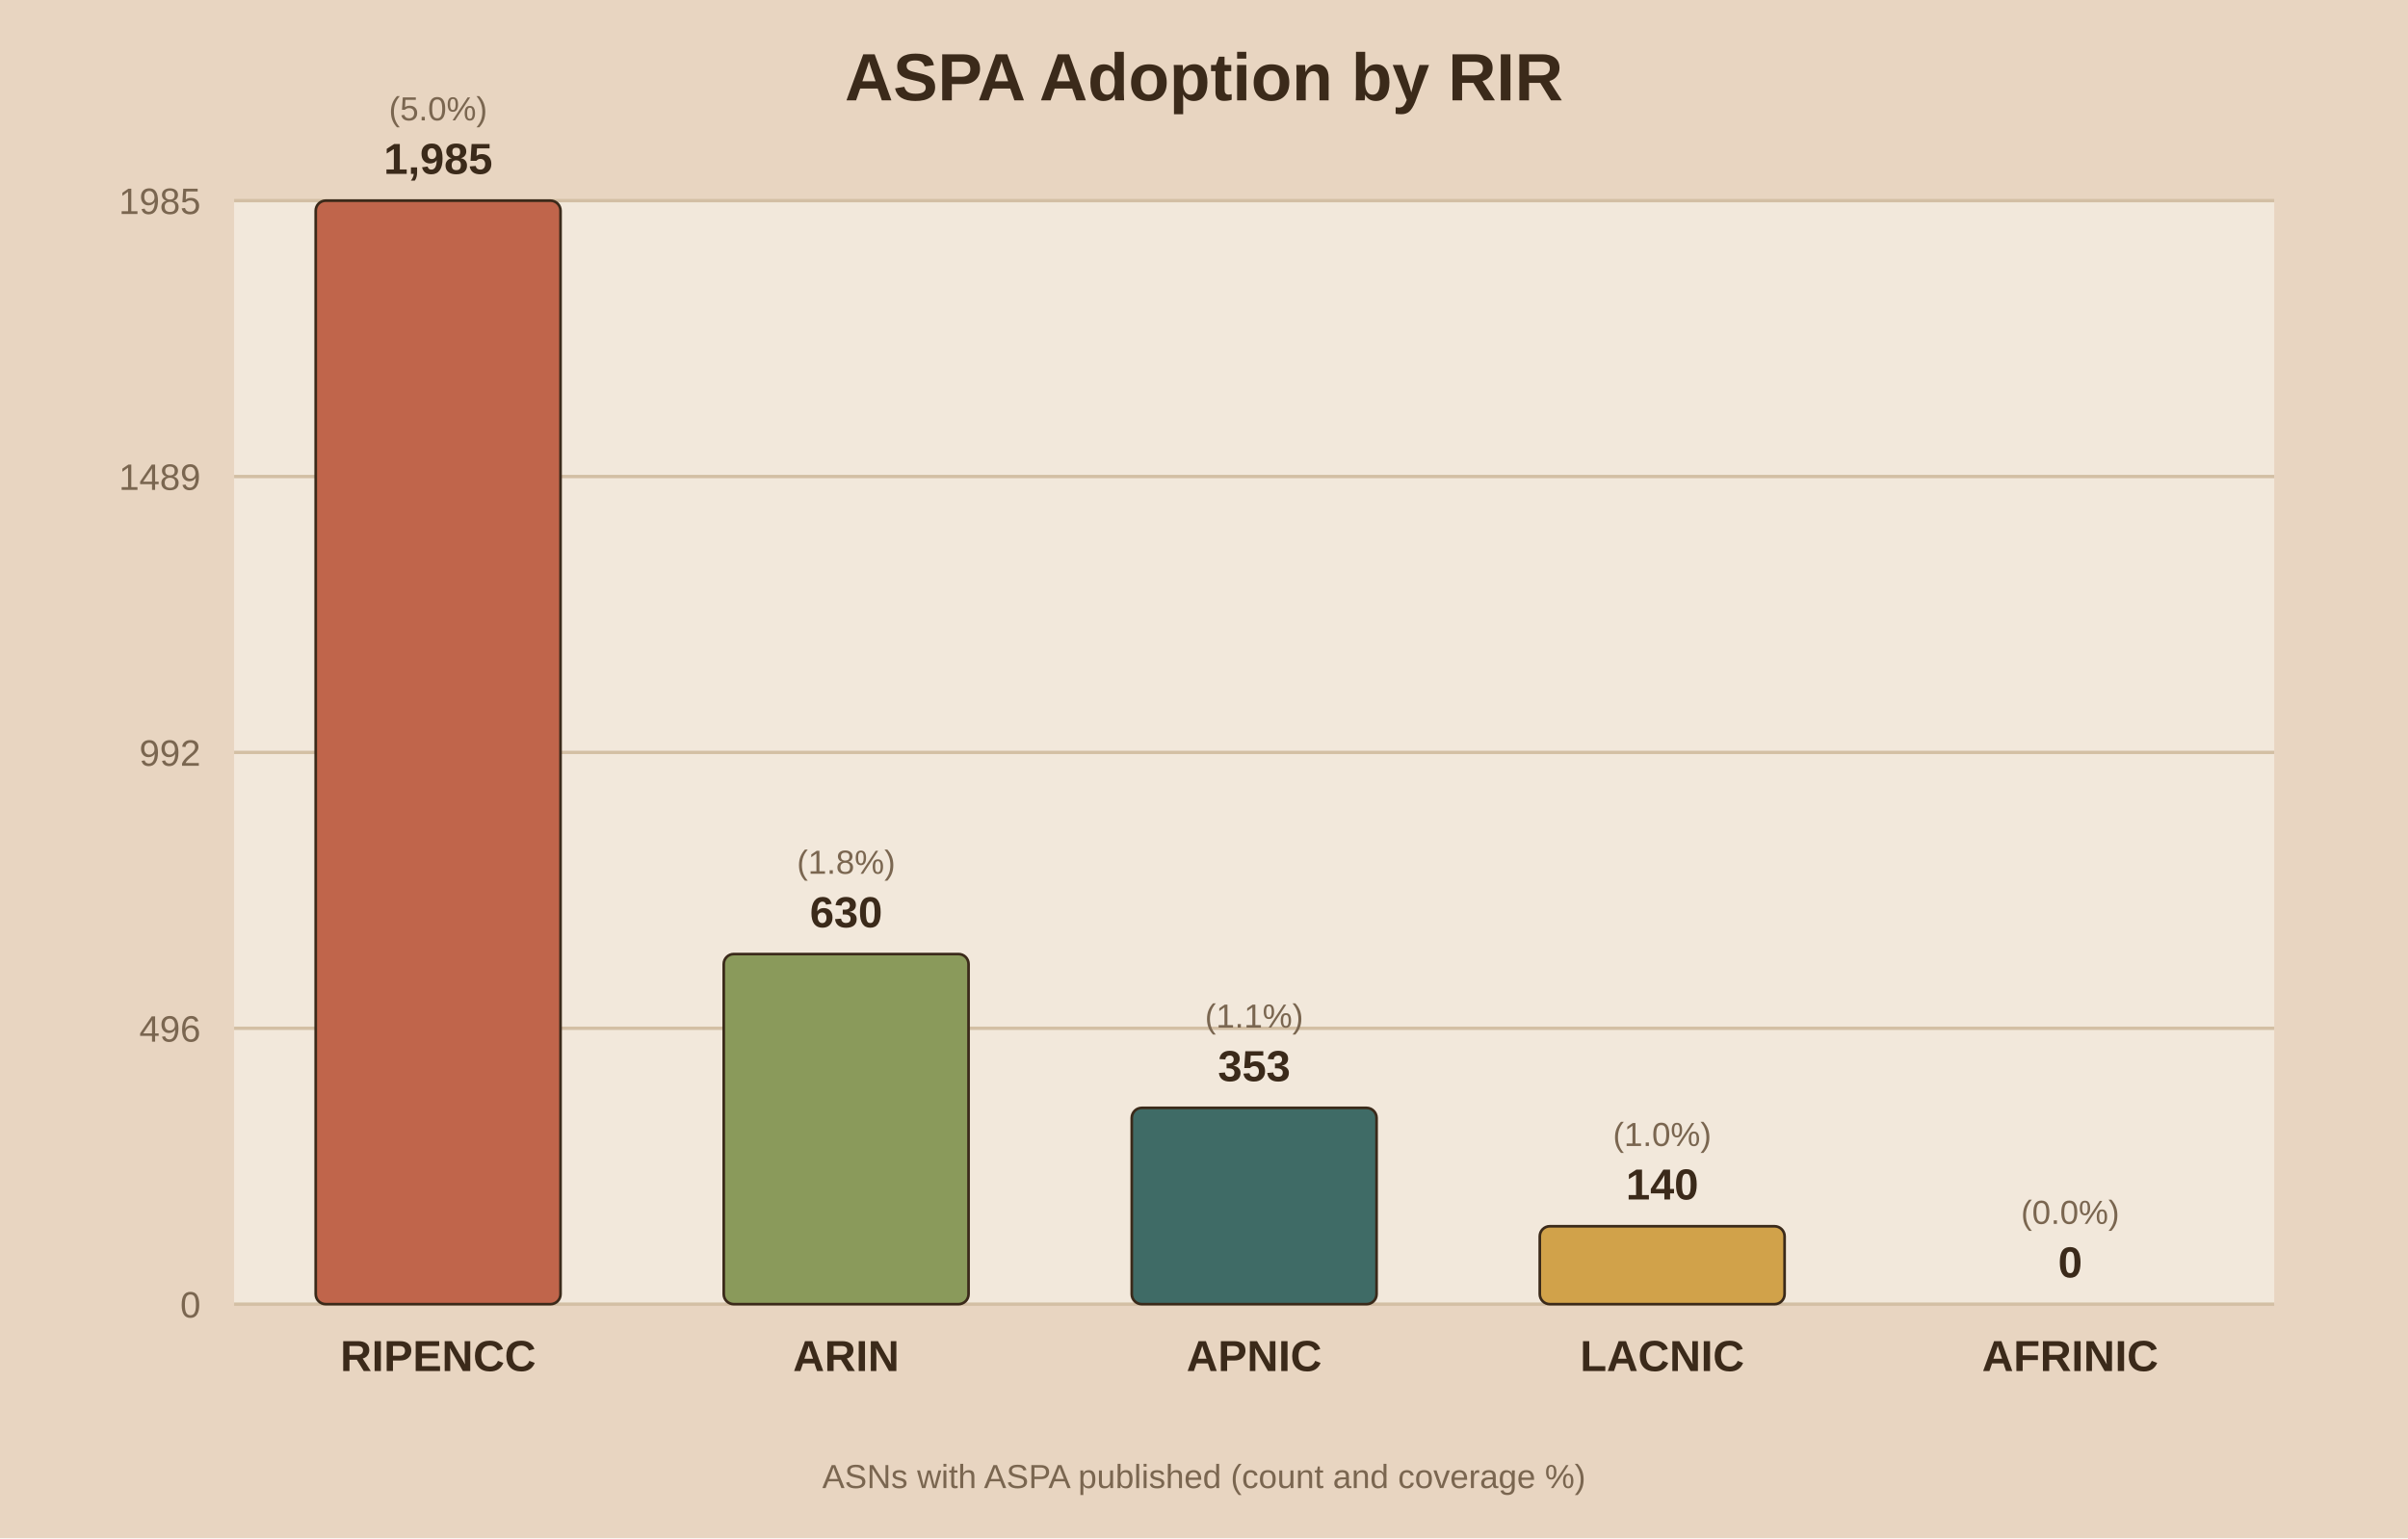
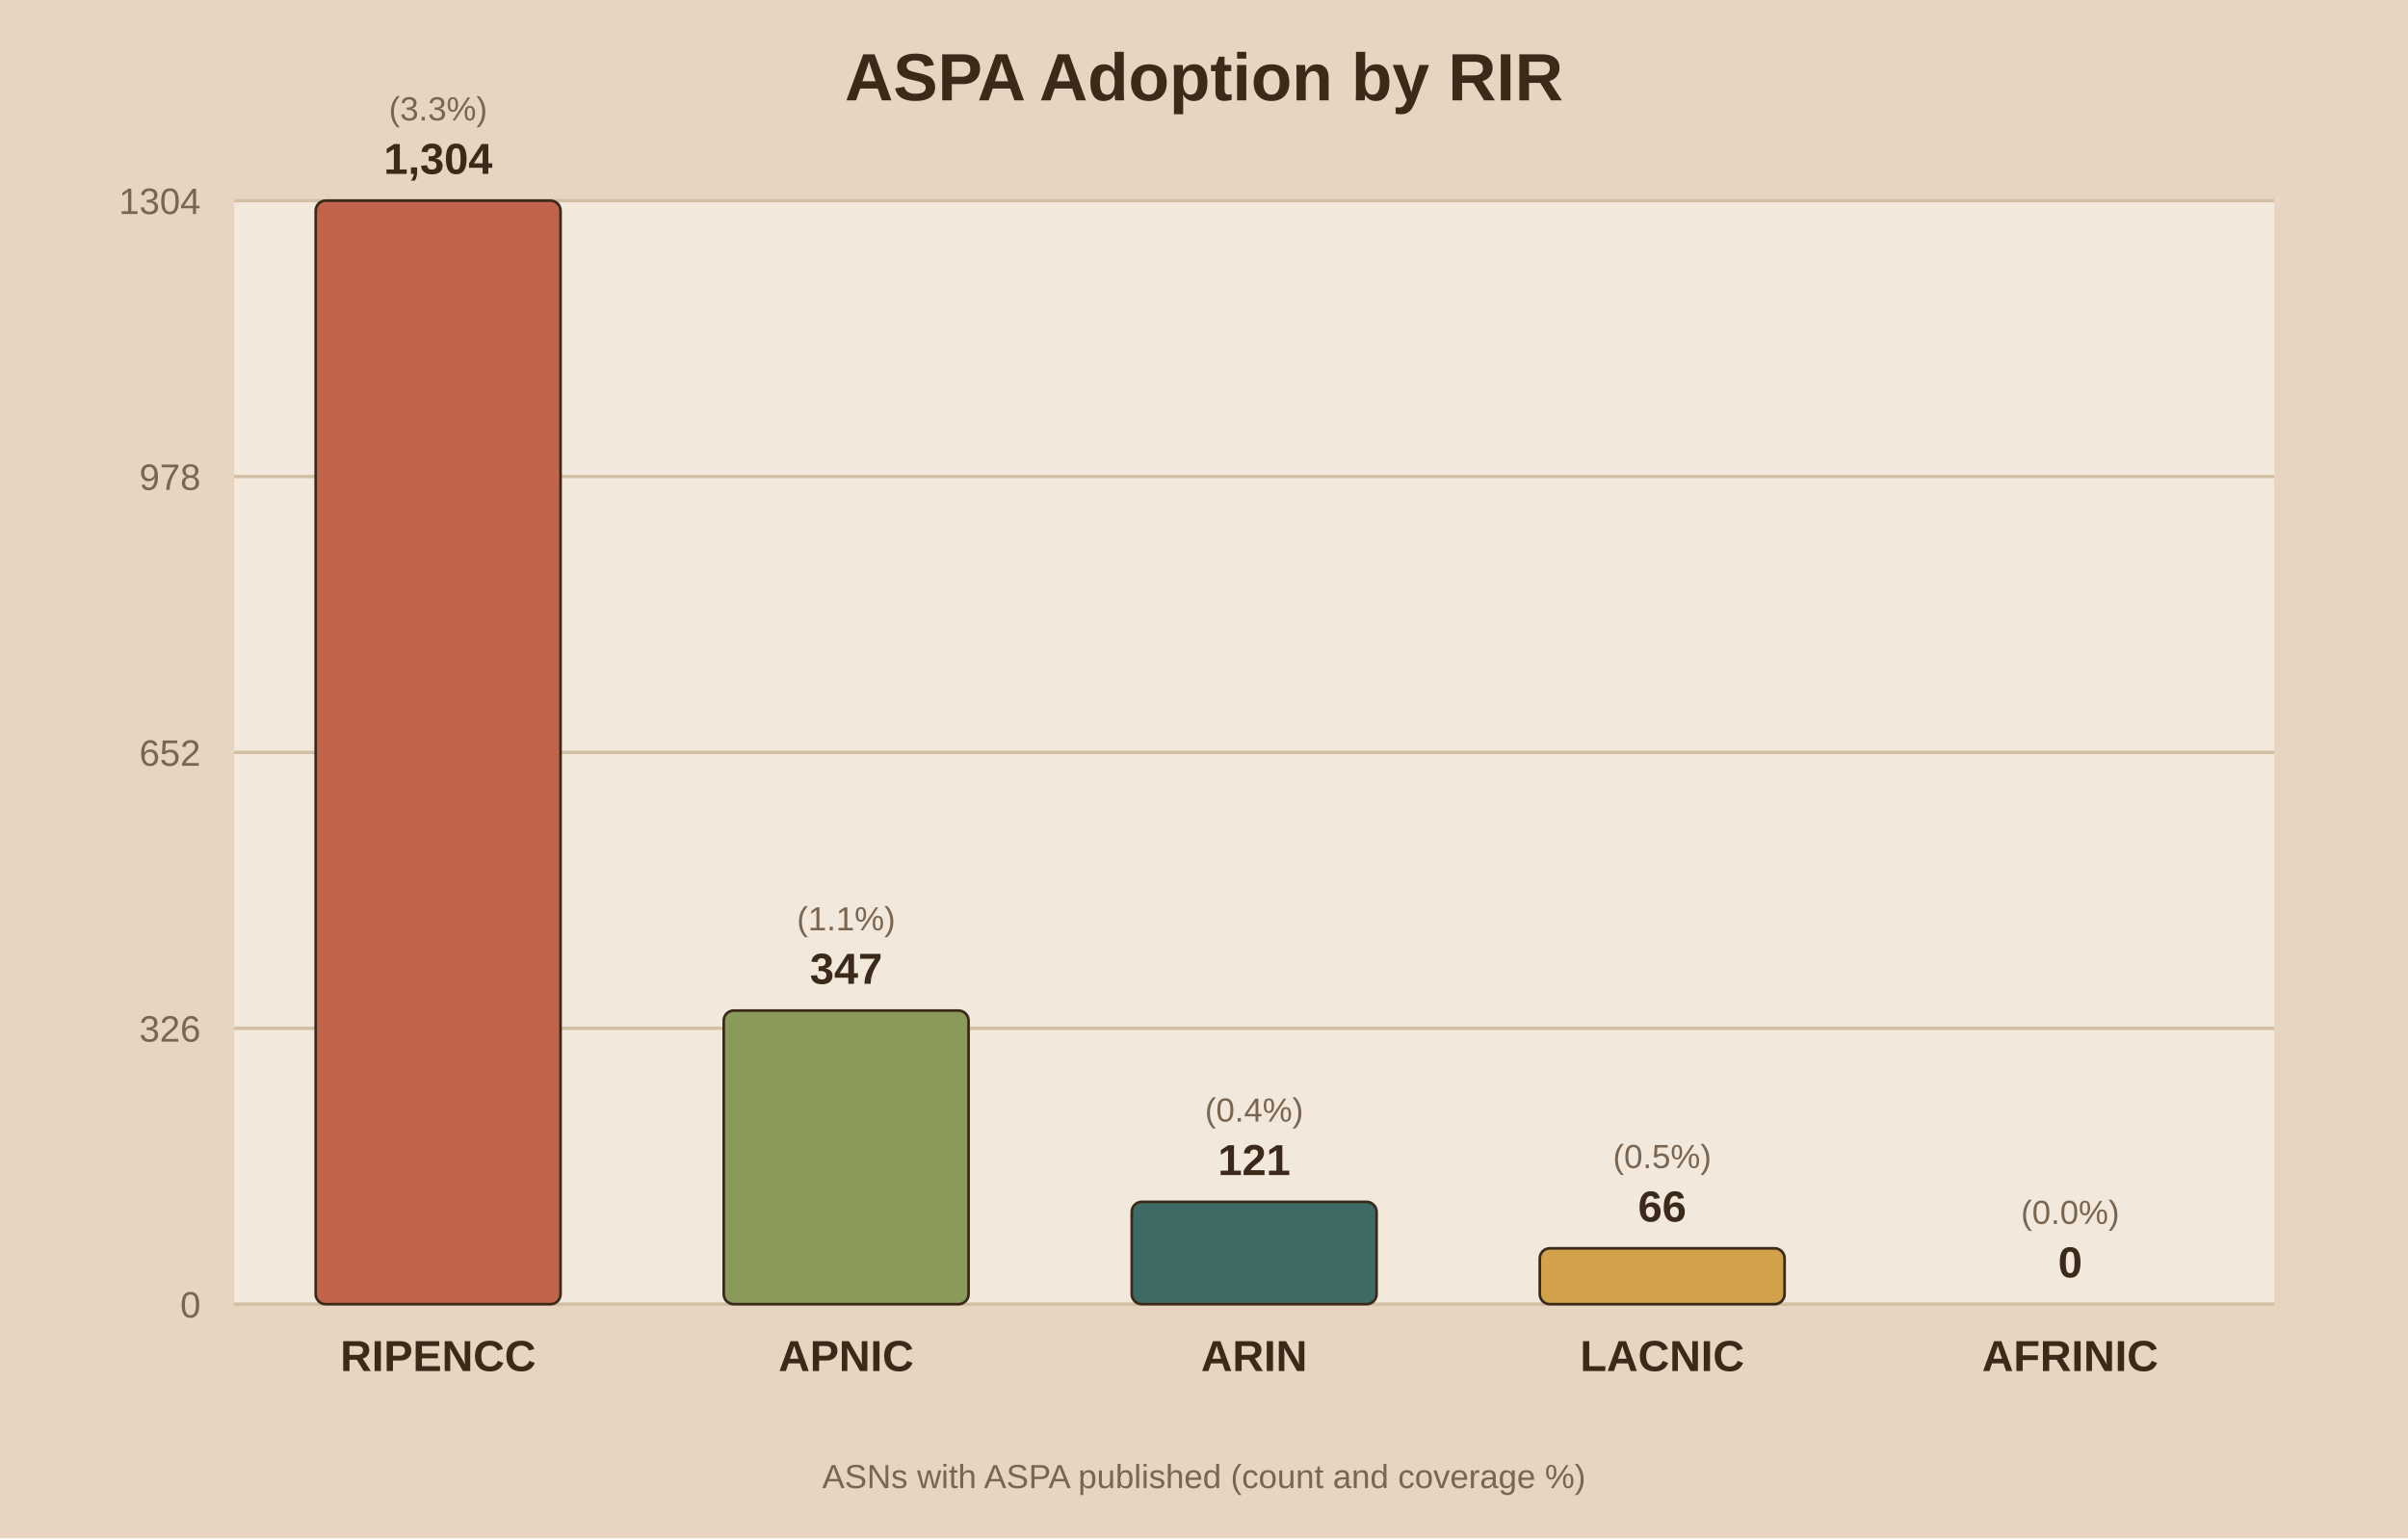
<svg xmlns="http://www.w3.org/2000/svg" viewBox="0 0 720 460">
  <rect width="720" height="460" fill="#e8d5c1" />
  <rect x="70" y="60" width="610" height="330" fill="#f2e8db" />
  <text x="360.0" y="30" text-anchor="middle" font-family="Arial" font-size="20" font-weight="bold" fill="#3b2a1a">ASPA Adoption by RIR</text>
  <line x1="70" y1="390.0" x2="680" y2="390.0" stroke="#d3bfa4" stroke-width="1" />
  <text x="60" y="394.0" text-anchor="end" font-family="Arial" font-size="11" fill="#7a6650">0</text>
  <line x1="70" y1="307.5" x2="680" y2="307.5" stroke="#d3bfa4" stroke-width="1" />
-   <text x="60" y="311.5" text-anchor="end" font-family="Arial" font-size="11" fill="#7a6650">496</text>
+   <text x="60" y="311.5" text-anchor="end" font-family="Arial" font-size="11" fill="#7a6650">326</text>
  <line x1="70" y1="225.0" x2="680" y2="225.0" stroke="#d3bfa4" stroke-width="1" />
-   <text x="60" y="229.0" text-anchor="end" font-family="Arial" font-size="11" fill="#7a6650">992</text>
+   <text x="60" y="229.0" text-anchor="end" font-family="Arial" font-size="11" fill="#7a6650">652</text>
  <line x1="70" y1="142.5" x2="680" y2="142.5" stroke="#d3bfa4" stroke-width="1" />
-   <text x="60" y="146.5" text-anchor="end" font-family="Arial" font-size="11" fill="#7a6650">1489</text>
+   <text x="60" y="146.5" text-anchor="end" font-family="Arial" font-size="11" fill="#7a6650">978</text>
  <line x1="70" y1="60.0" x2="680" y2="60.0" stroke="#d3bfa4" stroke-width="1" />
-   <text x="60" y="64.0" text-anchor="end" font-family="Arial" font-size="11" fill="#7a6650">1985</text>
+   <text x="60" y="64.0" text-anchor="end" font-family="Arial" font-size="11" fill="#7a6650">1304</text>
  <rect x="94.4" y="60.0" width="73.2" height="330.0" fill="#c0654b" stroke="#3b2a1a" stroke-width="0.8" rx="3" />
-   <text x="131.0" y="52.0" text-anchor="middle" font-family="Arial" font-size="13" font-weight="bold" fill="#3b2a1a">1,985</text>
-   <text x="131.0" y="36.0" text-anchor="middle" font-family="Arial" font-size="10" fill="#7a6650">(5.0%)</text>
+   <text x="131.0" y="52.0" text-anchor="middle" font-family="Arial" font-size="13" font-weight="bold" fill="#3b2a1a">1,304</text>
+   <text x="131.0" y="36.0" text-anchor="middle" font-family="Arial" font-size="10" fill="#7a6650">(3.3%)</text>
  <text x="131.0" y="410.0" text-anchor="middle" font-family="Arial" font-size="13" font-weight="bold" fill="#3b2a1a">RIPENCC</text>
-   <rect x="216.4" y="285.3" width="73.2" height="104.7" fill="#8a9a5b" stroke="#3b2a1a" stroke-width="0.8" rx="3" />
-   <text x="253.0" y="277.3" text-anchor="middle" font-family="Arial" font-size="13" font-weight="bold" fill="#3b2a1a">630</text>
-   <text x="253.0" y="261.3" text-anchor="middle" font-family="Arial" font-size="10" fill="#7a6650">(1.8%)</text>
-   <text x="253.0" y="410.0" text-anchor="middle" font-family="Arial" font-size="13" font-weight="bold" fill="#3b2a1a">ARIN</text>
-   <rect x="338.4" y="331.3" width="73.2" height="58.7" fill="#3f6b66" stroke="#3b2a1a" stroke-width="0.8" rx="3" />
-   <text x="375.0" y="323.3" text-anchor="middle" font-family="Arial" font-size="13" font-weight="bold" fill="#3b2a1a">353</text>
-   <text x="375.0" y="307.3" text-anchor="middle" font-family="Arial" font-size="10" fill="#7a6650">(1.1%)</text>
-   <text x="375.0" y="410.0" text-anchor="middle" font-family="Arial" font-size="13" font-weight="bold" fill="#3b2a1a">APNIC</text>
-   <rect x="460.4" y="366.7" width="73.2" height="23.3" fill="#d1a24a" stroke="#3b2a1a" stroke-width="0.8" rx="3" />
-   <text x="497.0" y="358.7" text-anchor="middle" font-family="Arial" font-size="13" font-weight="bold" fill="#3b2a1a">140</text>
-   <text x="497.0" y="342.7" text-anchor="middle" font-family="Arial" font-size="10" fill="#7a6650">(1.0%)</text>
+   <rect x="216.4" y="302.2" width="73.2" height="87.8" fill="#8a9a5b" stroke="#3b2a1a" stroke-width="0.8" rx="3" />
+   <text x="253.0" y="294.2" text-anchor="middle" font-family="Arial" font-size="13" font-weight="bold" fill="#3b2a1a">347</text>
+   <text x="253.0" y="278.2" text-anchor="middle" font-family="Arial" font-size="10" fill="#7a6650">(1.1%)</text>
+   <text x="253.0" y="410.0" text-anchor="middle" font-family="Arial" font-size="13" font-weight="bold" fill="#3b2a1a">APNIC</text>
+   <rect x="338.4" y="359.4" width="73.2" height="30.6" fill="#3f6b66" stroke="#3b2a1a" stroke-width="0.8" rx="3" />
+   <text x="375.0" y="351.4" text-anchor="middle" font-family="Arial" font-size="13" font-weight="bold" fill="#3b2a1a">121</text>
+   <text x="375.0" y="335.4" text-anchor="middle" font-family="Arial" font-size="10" fill="#7a6650">(0.4%)</text>
+   <text x="375.0" y="410.0" text-anchor="middle" font-family="Arial" font-size="13" font-weight="bold" fill="#3b2a1a">ARIN</text>
+   <rect x="460.4" y="373.3" width="73.2" height="16.7" fill="#d1a24a" stroke="#3b2a1a" stroke-width="0.8" rx="3" />
+   <text x="497.0" y="365.3" text-anchor="middle" font-family="Arial" font-size="13" font-weight="bold" fill="#3b2a1a">66</text>
+   <text x="497.0" y="349.3" text-anchor="middle" font-family="Arial" font-size="10" fill="#7a6650">(0.5%)</text>
  <text x="497.0" y="410.0" text-anchor="middle" font-family="Arial" font-size="13" font-weight="bold" fill="#3b2a1a">LACNIC</text>
  <rect x="582.4" y="390.0" width="73.2" height="0.0" fill="#7d5a6a" stroke="#3b2a1a" stroke-width="0.8" rx="3" />
  <text x="619.0" y="382.0" text-anchor="middle" font-family="Arial" font-size="13" font-weight="bold" fill="#3b2a1a">0</text>
  <text x="619.0" y="366.0" text-anchor="middle" font-family="Arial" font-size="10" fill="#7a6650">(0.0%)</text>
  <text x="619.0" y="410.0" text-anchor="middle" font-family="Arial" font-size="13" font-weight="bold" fill="#3b2a1a">AFRINIC</text>
  <text x="360.0" y="445" text-anchor="middle" font-family="Arial" font-size="10" fill="#7a6650">ASNs with ASPA published (count and coverage %)</text>
</svg>
